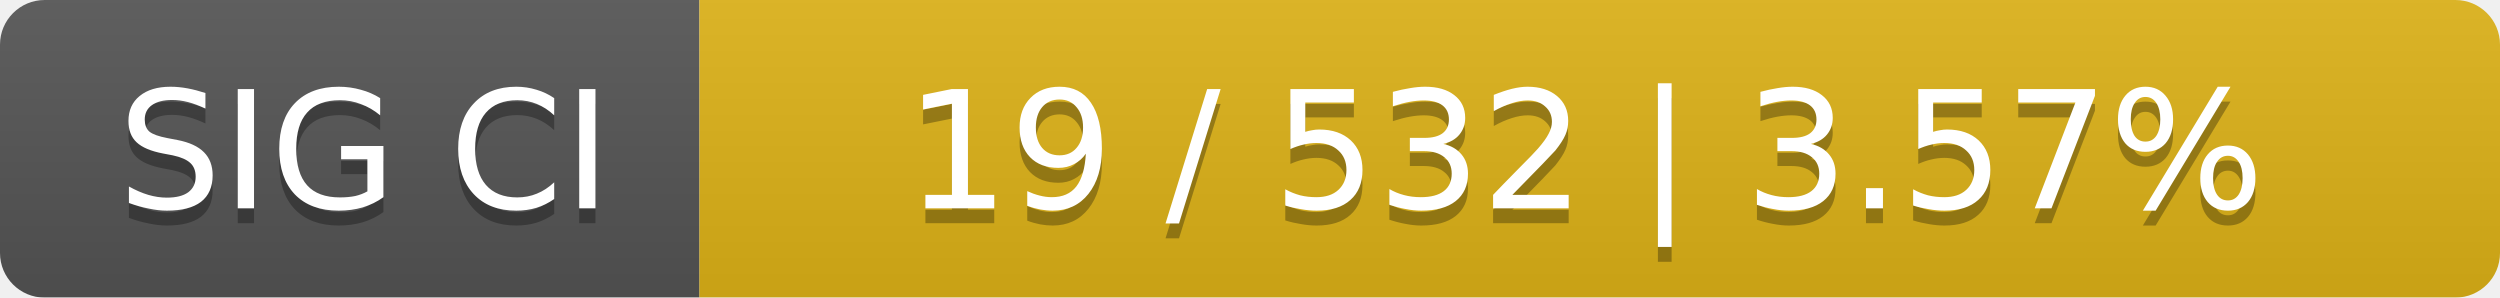
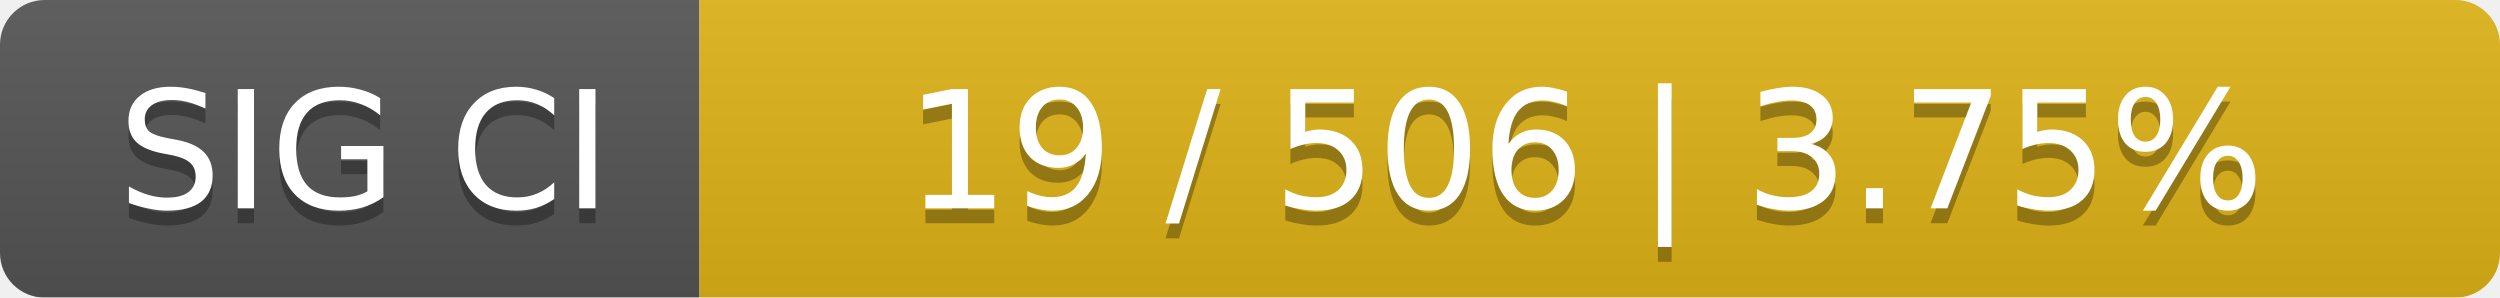
<svg xmlns="http://www.w3.org/2000/svg" width="168" height="20">
  <linearGradient id="smooth" x2="0" y2="100%">
    <stop offset="0" stop-color="#bbb" stop-opacity=".1" />
    <stop offset="1" stop-opacity=".1" />
  </linearGradient>
  <mask id="round">
    <rect width="168" height="20" rx="3" fill="#fff" />
  </mask>
  <g mask="url(#round)">
    <rect width="47" height="20" fill="#555" />
    <rect x="47" width="121" height="20" fill="#dfb317" />
    <rect width="168" height="20" fill="url(#smooth)" />
  </g>
  <g fill="#fff" text-anchor="middle" font-family="DejaVu Sans,Verdana,Geneva,sans-serif" font-size="11">
    <text x="24.5" y="15" fill="#010101" fill-opacity=".3">SIG CI</text>
    <text x="24.5" y="14">SIG CI</text>
-     <text x="106.5" y="15" fill="#010101" fill-opacity=".3">19 / 532    |    3.57%</text>
-     <text x="106.5" y="14">19 / 532    |    3.57%</text>
+     <text x="106.5" y="15" fill="#010101" fill-opacity=".3">19 / 506    |    3.75%</text>
+     <text x="106.5" y="14">19 / 506    |    3.75%</text>
  </g>
</svg>
